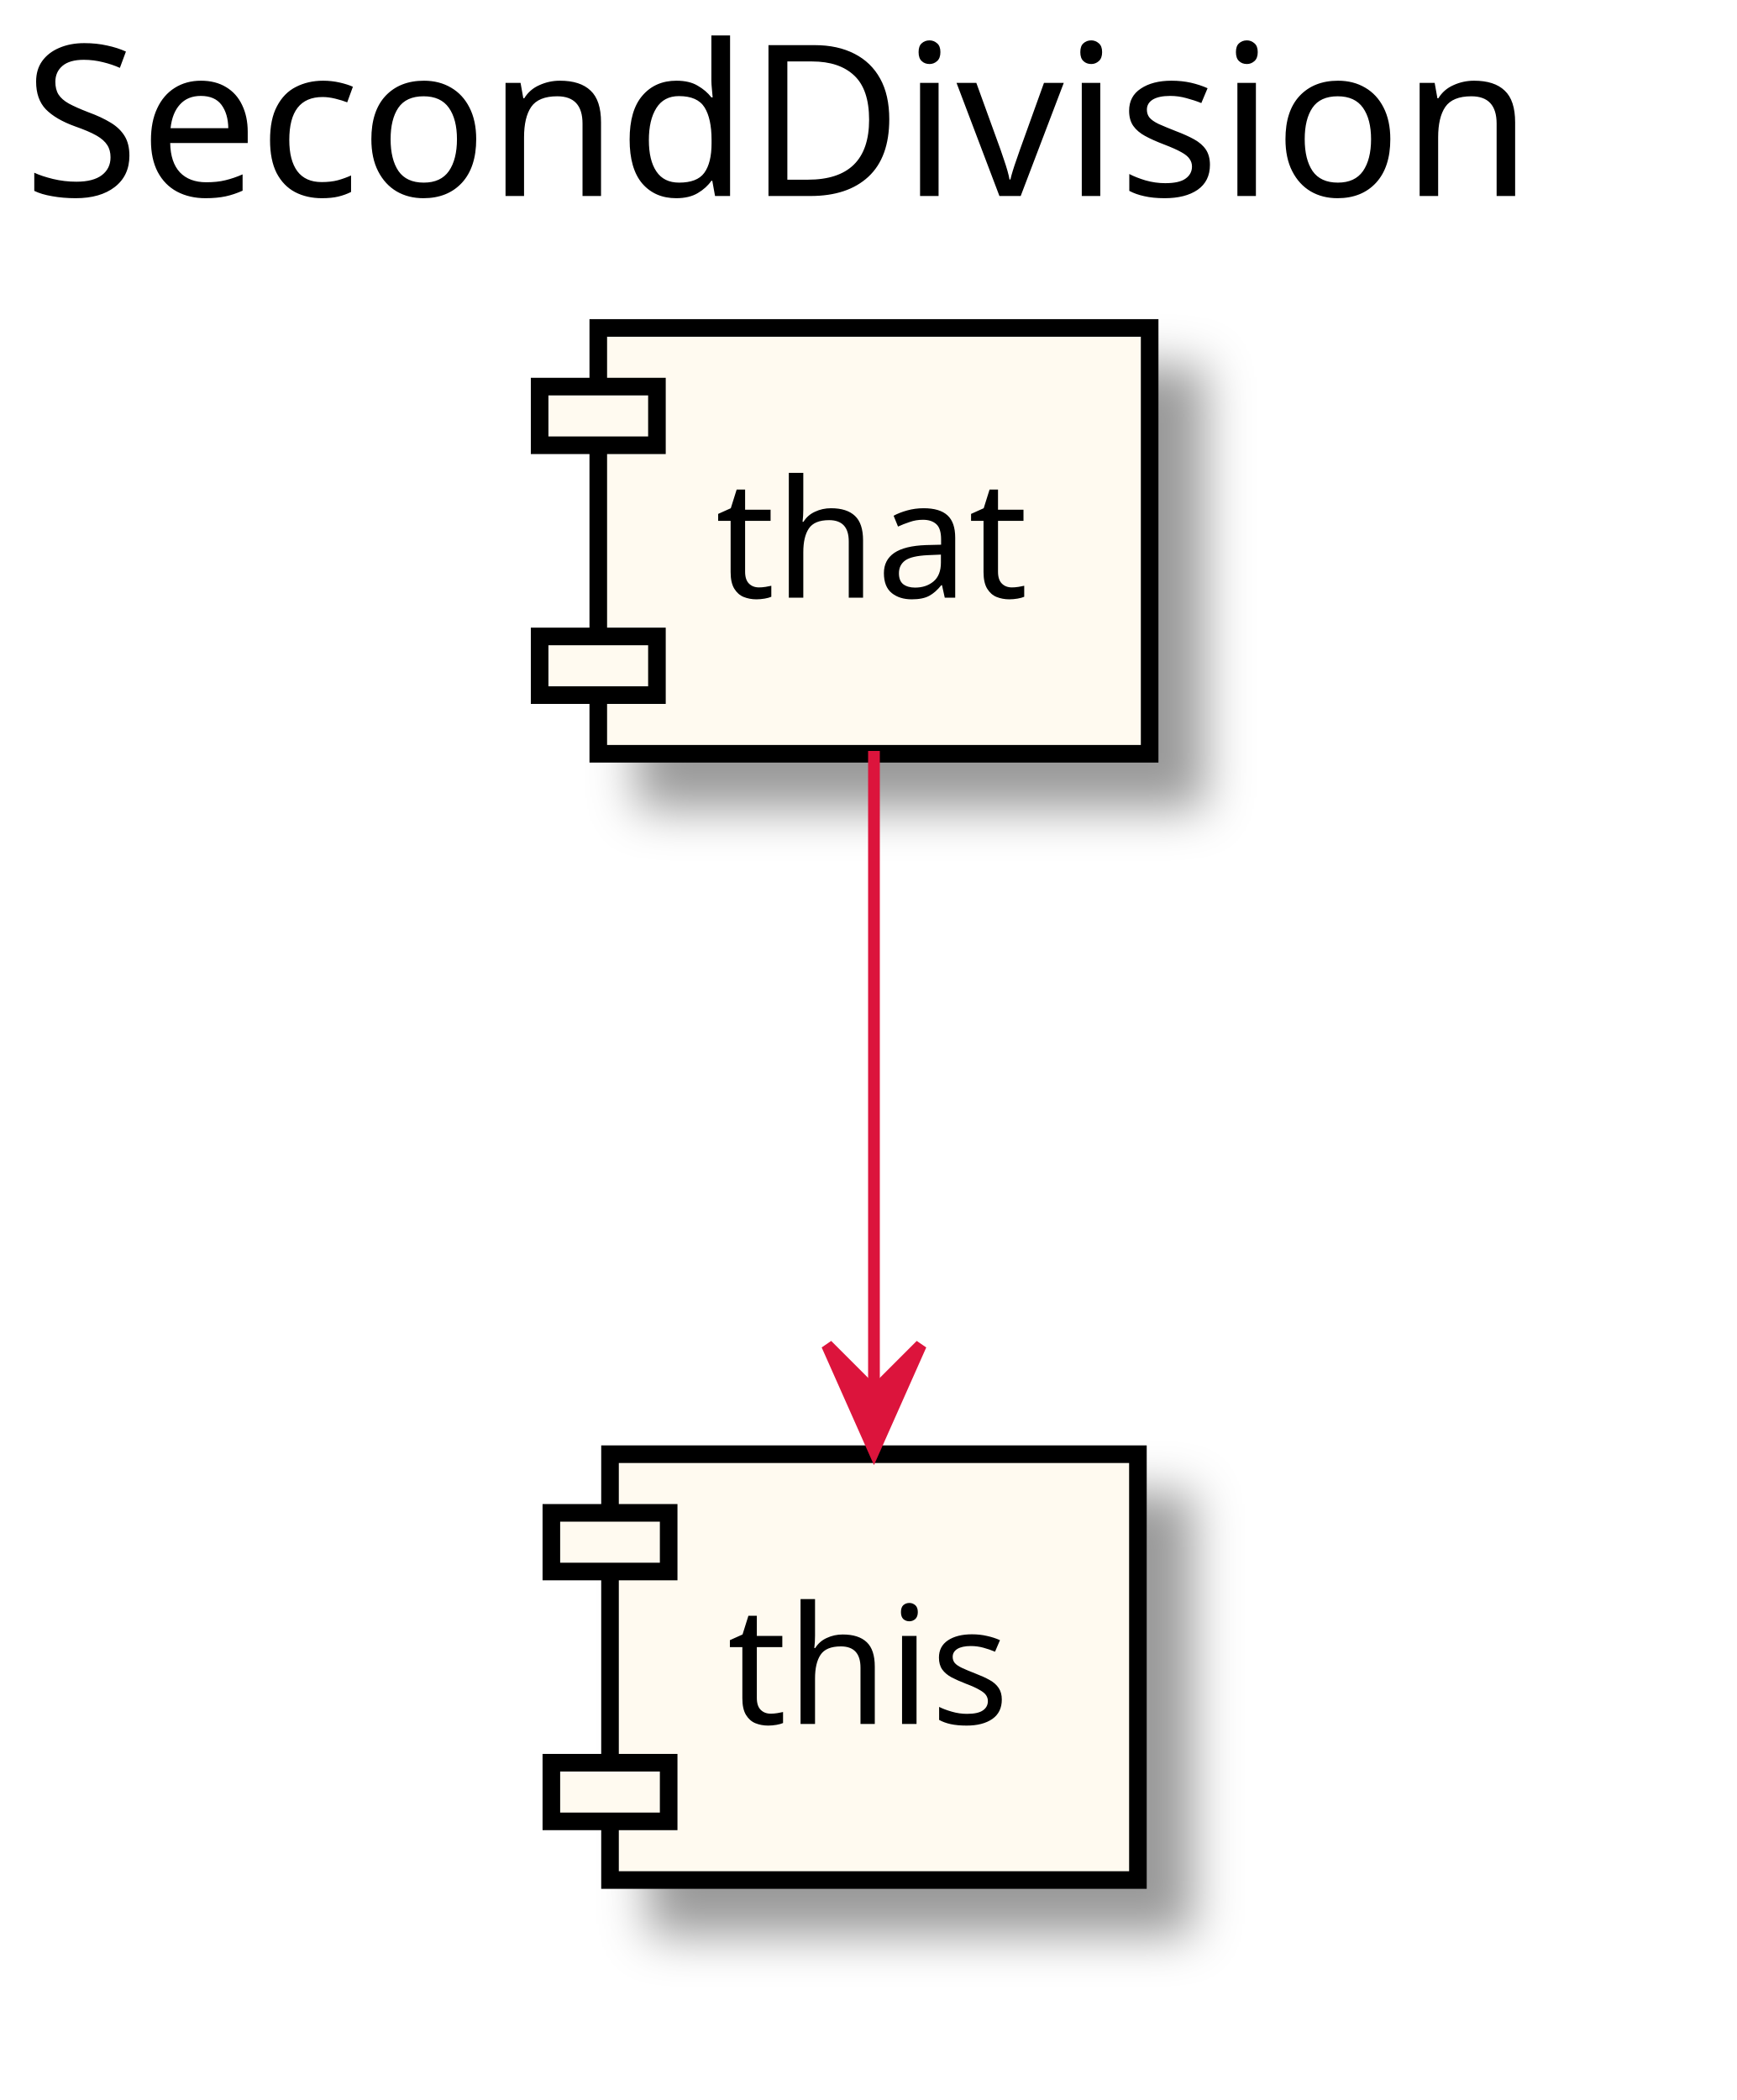
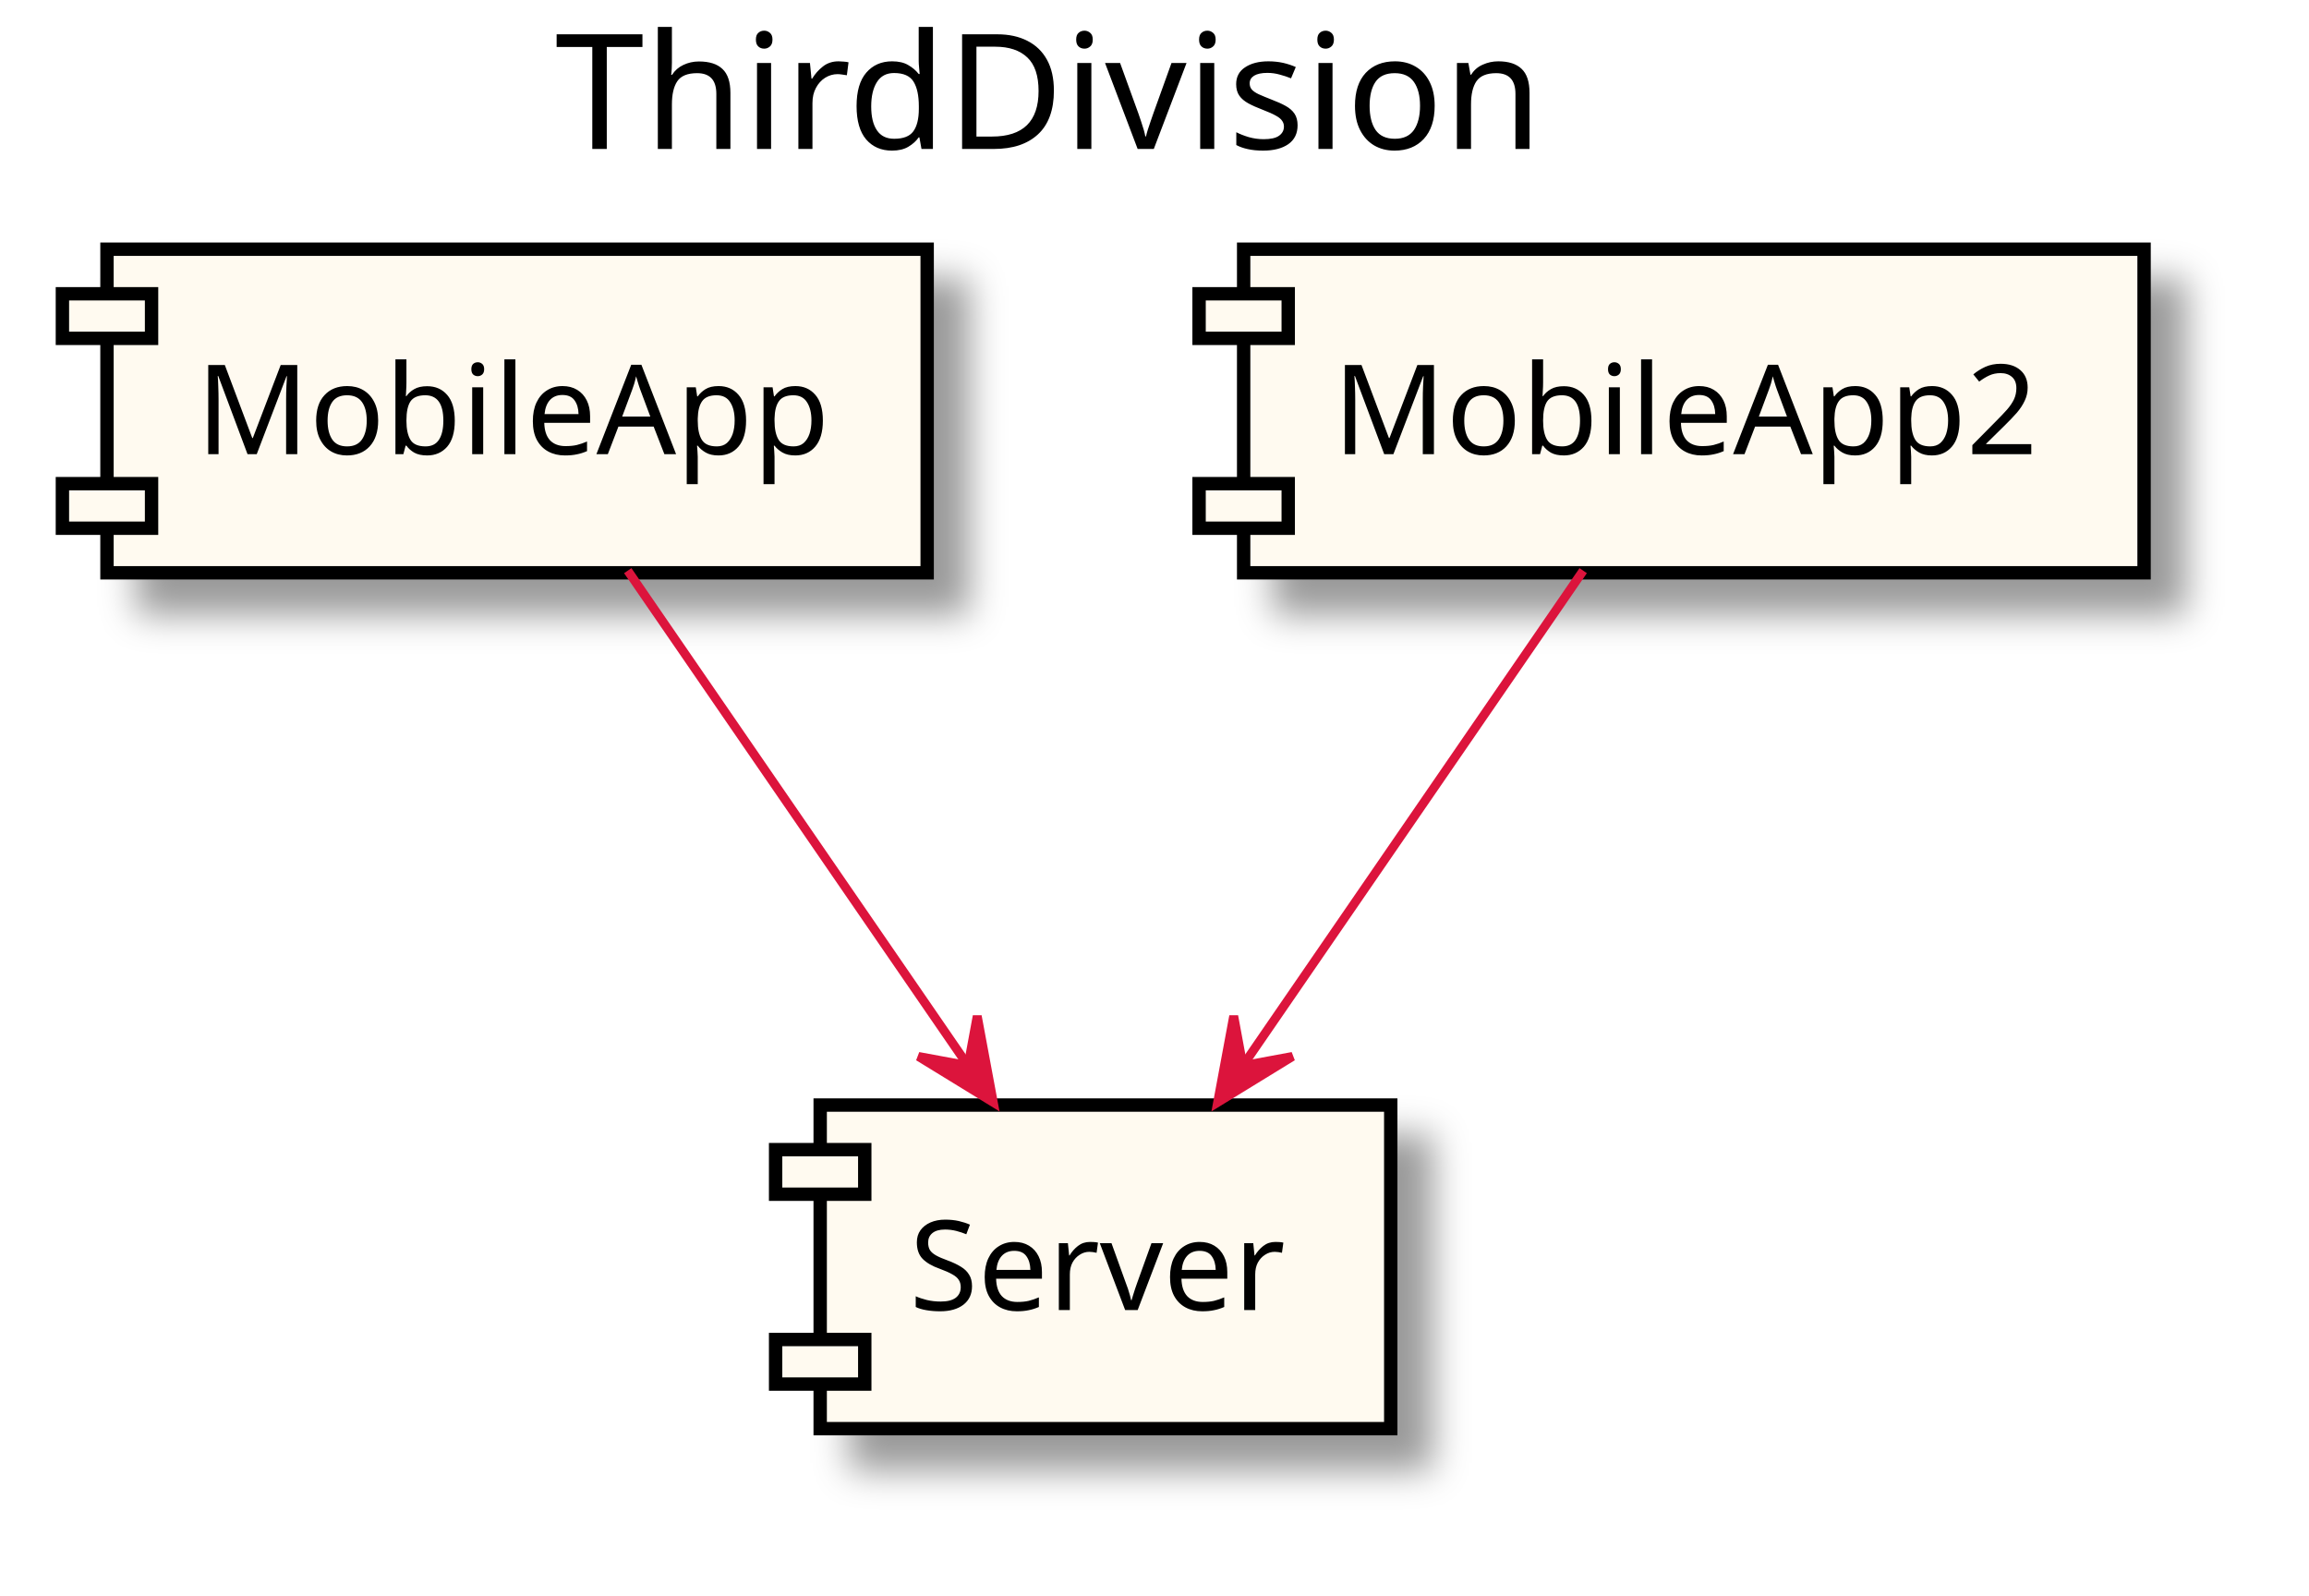
- <svg xmlns="http://www.w3.org/2000/svg" contentScriptType="application/ecmascript" contentStyleType="text/css" height="179px" preserveAspectRatio="none" style="width:148px;height:179px;" version="1.1" viewBox="0 0 148 179" width="148px" zoomAndPan="magnify">
+ <svg xmlns="http://www.w3.org/2000/svg" contentScriptType="application/ecmascript" contentStyleType="text/css" height="179px" preserveAspectRatio="none" style="width:259px;height:179px;" version="1.1" viewBox="0 0 259 179" width="259px" zoomAndPan="magnify">
  <defs>
-     <filter height="300%" id="fbr8m84rv2yx0" width="300%" x="-1" y="-1">
+     <filter height="300%" id="f1m9n6ah2kayw7" width="300%" x="-1" y="-1">
      <feGaussianBlur result="blurOut" stdDeviation="2.0" />
      <feColorMatrix in="blurOut" result="blurOut2" type="matrix" values="0 0 0 0 0 0 0 0 0 0 0 0 0 0 0 0 0 0 .4 0" />
      <feOffset dx="4.0" dy="4.0" in="blurOut2" result="blurOut3" />
      <feBlend in="SourceGraphic" in2="blurOut3" mode="normal" />
    </filter>
  </defs>
  <g>
-     <text fill="#000000" font-family="sans-serif" font-size="18" lengthAdjust="spacingAndGlyphs" textLength="134" x="2" y="16.708">SecondDivision</text>
-     <rect fill="#FFFAF0" filter="url(#fbr8m84rv2yx0)" height="36.297" style="stroke: #000000; stroke-width: 1.5;" width="47" x="51" y="27.953" />
-     <rect fill="#FFFAF0" height="5" style="stroke: #000000; stroke-width: 1.5;" width="10" x="46" y="32.953" />
-     <rect fill="#FFFAF0" height="5" style="stroke: #000000; stroke-width: 1.5;" width="10" x="46" y="54.25" />
-     <text fill="#000000" font-family="sans-serif" font-size="14" lengthAdjust="spacingAndGlyphs" textLength="27" x="61" y="50.948">that</text>
-     <rect fill="#FFFAF0" filter="url(#fbr8m84rv2yx0)" height="36.297" style="stroke: #000000; stroke-width: 1.5;" width="45" x="52" y="123.953" />
-     <rect fill="#FFFAF0" height="5" style="stroke: #000000; stroke-width: 1.5;" width="10" x="47" y="128.953" />
-     <rect fill="#FFFAF0" height="5" style="stroke: #000000; stroke-width: 1.5;" width="10" x="47" y="150.25" />
-     <text fill="#000000" font-family="sans-serif" font-size="14" lengthAdjust="spacingAndGlyphs" textLength="25" x="62" y="146.948">this</text>
-     <path d="M74.5,64.01 C74.5,79.466 74.5,101.818 74.5,118.626 " fill="none" id="_0-&gt;_1" style="stroke: #DC143C; stroke-width: 1.0;" />
-     <polygon fill="#DC143C" points="74.5,123.651,78.5,114.651,74.5,118.651,70.5,114.651,74.5,123.651" style="stroke: #DC143C; stroke-width: 1.0;" />
+     <text fill="#000000" font-family="sans-serif" font-size="18" lengthAdjust="spacingAndGlyphs" textLength="117" x="62.25" y="16.708">ThirdDivision</text>
+     <rect fill="#FFFAF0" filter="url(#f1m9n6ah2kayw7)" height="36.297" style="stroke: #000000; stroke-width: 1.5;" width="92" x="12" y="27.953" />
+     <rect fill="#FFFAF0" height="5" style="stroke: #000000; stroke-width: 1.5;" width="10" x="7" y="32.953" />
+     <rect fill="#FFFAF0" height="5" style="stroke: #000000; stroke-width: 1.5;" width="10" x="7" y="54.25" />
+     <text fill="#000000" font-family="sans-serif" font-size="14" lengthAdjust="spacingAndGlyphs" textLength="72" x="22" y="50.948">MobileApp</text>
+     <rect fill="#FFFAF0" filter="url(#f1m9n6ah2kayw7)" height="36.297" style="stroke: #000000; stroke-width: 1.5;" width="64" x="92" y="123.953" />
+     <rect fill="#FFFAF0" height="5" style="stroke: #000000; stroke-width: 1.5;" width="10" x="87" y="128.953" />
+     <rect fill="#FFFAF0" height="5" style="stroke: #000000; stroke-width: 1.5;" width="10" x="87" y="150.25" />
+     <text fill="#000000" font-family="sans-serif" font-size="14" lengthAdjust="spacingAndGlyphs" textLength="44" x="102" y="146.948">Server</text>
+     <rect fill="#FFFAF0" filter="url(#f1m9n6ah2kayw7)" height="36.297" style="stroke: #000000; stroke-width: 1.5;" width="101" x="139.5" y="27.953" />
+     <rect fill="#FFFAF0" height="5" style="stroke: #000000; stroke-width: 1.5;" width="10" x="134.5" y="32.953" />
+     <rect fill="#FFFAF0" height="5" style="stroke: #000000; stroke-width: 1.5;" width="10" x="134.5" y="54.25" />
+     <text fill="#000000" font-family="sans-serif" font-size="14" lengthAdjust="spacingAndGlyphs" textLength="81" x="149.5" y="50.948">MobileApp2</text>
+     <path d="M70.414,64.01 C81.223,79.732 96.938,102.591 108.557,119.491 " fill="none" id="_0-&gt;_1" style="stroke: #DC143C; stroke-width: 1.0;" />
+     <polygon fill="#DC143C" points="111.417,123.651,109.615,113.968,108.585,119.531,103.022,118.501,111.417,123.651" style="stroke: #DC143C; stroke-width: 1.0;" />
+     <path d="M177.586,64.01 C166.777,79.732 151.062,102.591 139.443,119.491 " fill="none" id="_2-&gt;_1" style="stroke: #DC143C; stroke-width: 1.0;" />
+     <polygon fill="#DC143C" points="136.583,123.651,144.978,118.501,139.416,119.531,138.385,113.968,136.583,123.651" style="stroke: #DC143C; stroke-width: 1.0;" />
  </g>
</svg>
